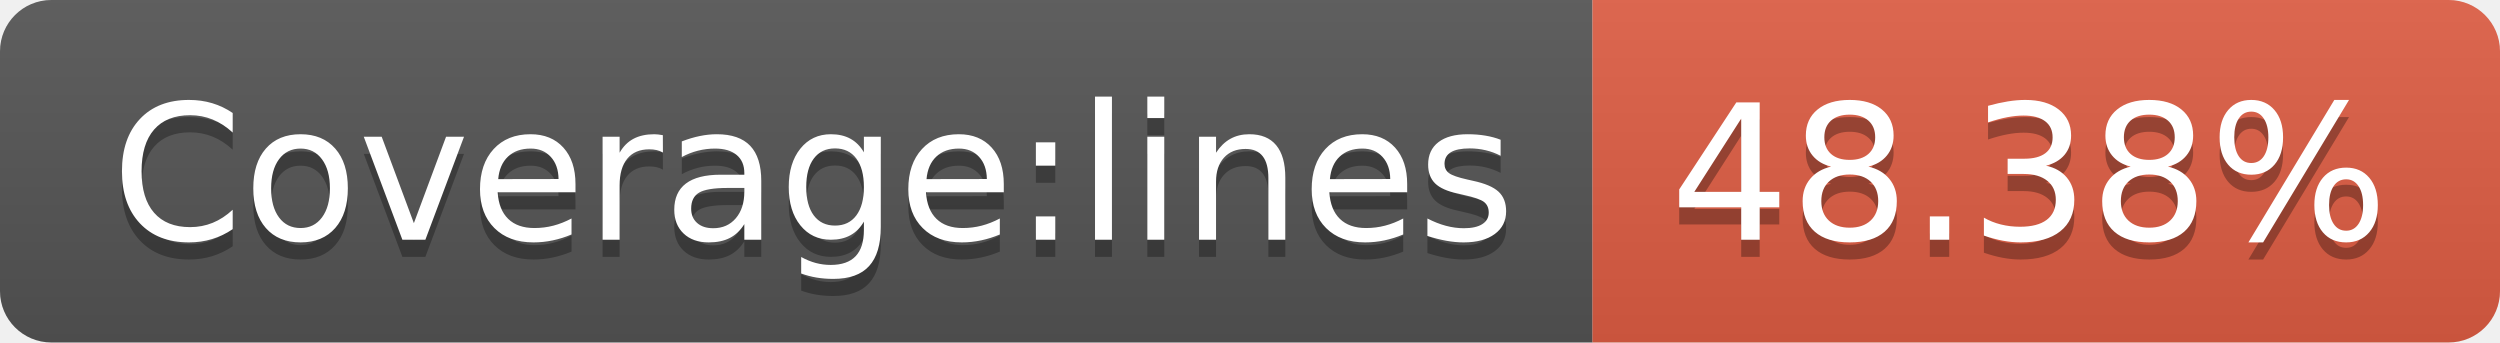
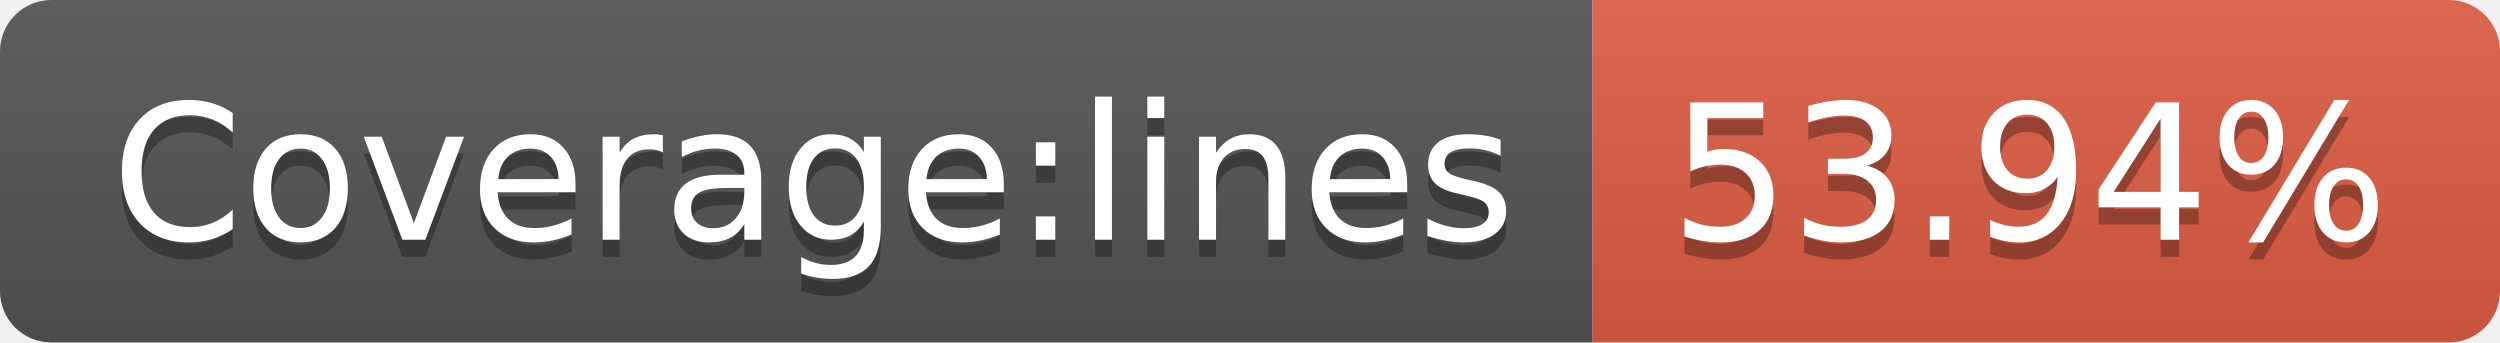
- <svg xmlns="http://www.w3.org/2000/svg" width="146" height="20" role="img" aria-label="Coverage:lines: 48.38%">
+ <svg xmlns="http://www.w3.org/2000/svg" width="146" height="20" role="img" aria-label="Coverage:lines: 53.94%">
  <linearGradient id="s" x2="0" y2="100%">
    <stop offset="0" stop-color="#bbb" stop-opacity=".1" />
    <stop offset="1" stop-opacity=".1" />
  </linearGradient>
  <clipPath id="r">
    <rect width="146" height="20" rx="3" fill="#fff" />
  </clipPath>
  <g clip-path="url(#r)">
    <rect width="93" height="20" fill="#555" />
    <rect x="93" width="53" height="20" fill="#e05d44" />
    <rect width="146" height="20" fill="url(#s)" />
  </g>
  <g fill="#fff" text-anchor="middle" font-family="Verdana,Geneva,DejaVu Sans,sans-serif" text-rendering="geometricPrecision" font-size="110">
    <text aria-hidden="true" x="475" y="150" fill="#010101" fill-opacity=".3" transform="scale(.1)" textLength="830">Coverage:lines</text>
    <text x="475" y="140" transform="scale(.1)" fill="#fff" textLength="830">Coverage:lines</text>
-     <text aria-hidden="true" x="1185" y="150" fill="#010101" fill-opacity=".3" transform="scale(.1)" textLength="430">48.38%</text>
-     <text x="1185" y="140" transform="scale(.1)" fill="#fff" textLength="430">48.38%</text>
+     <text aria-hidden="true" x="1185" y="150" fill="#010101" fill-opacity=".3" transform="scale(.1)" textLength="430">53.94%</text>
+     <text x="1185" y="140" transform="scale(.1)" fill="#fff" textLength="430">53.94%</text>
  </g>
</svg>
